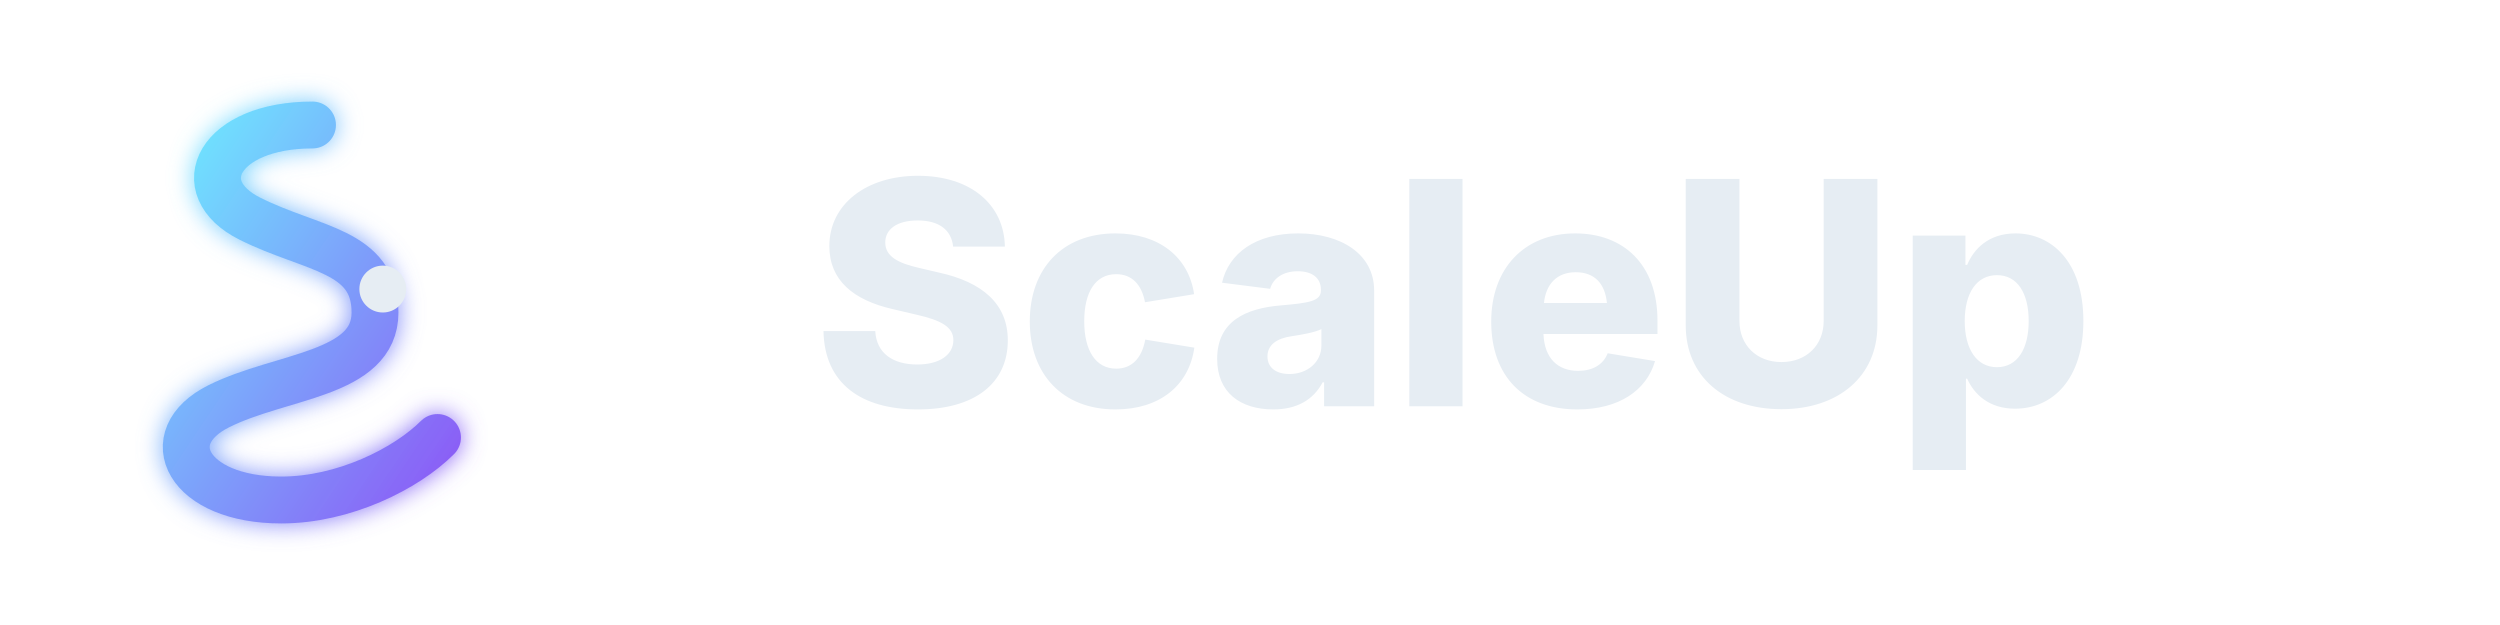
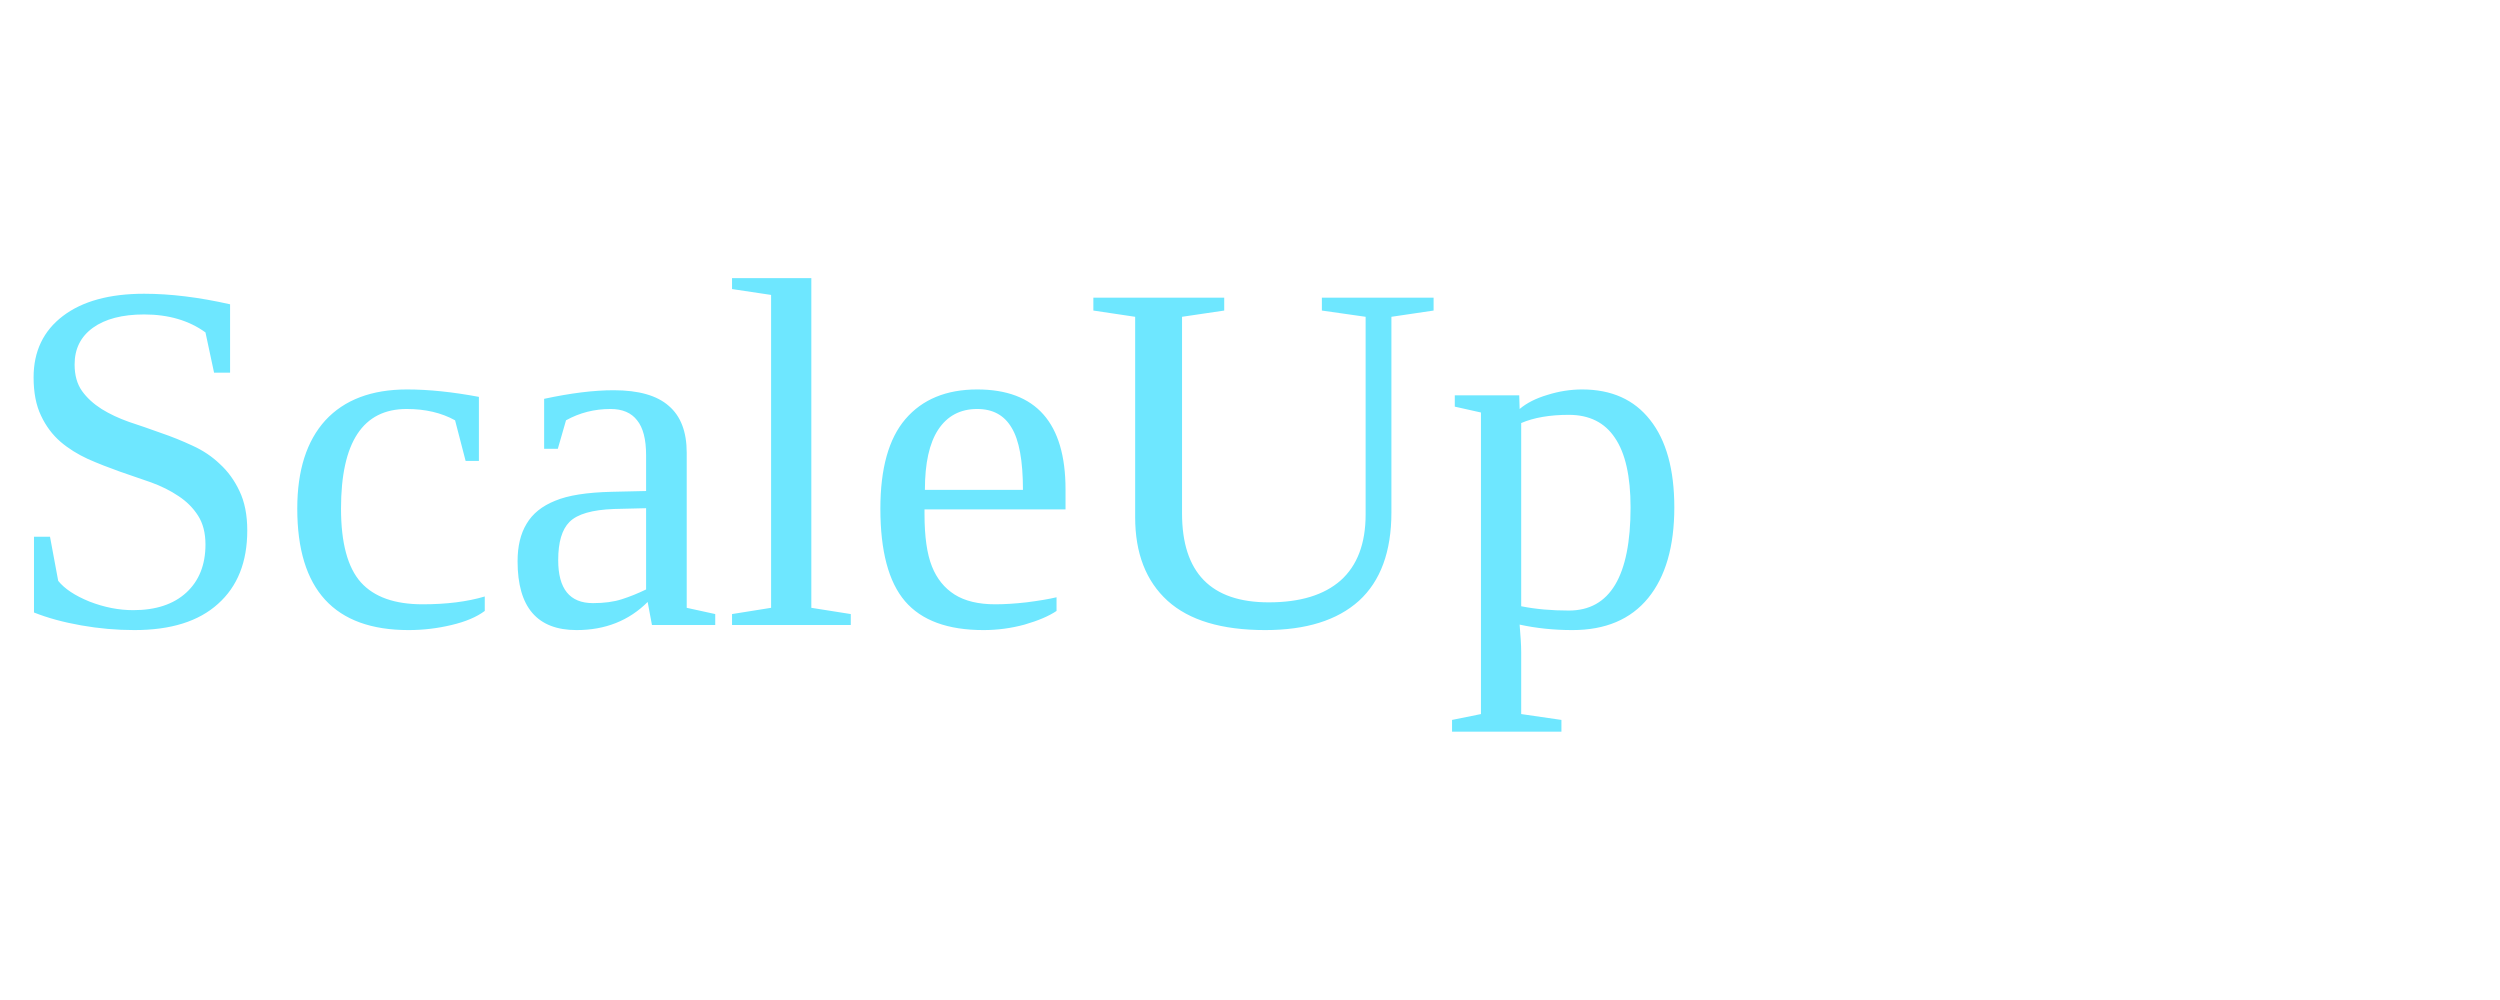
- <svg xmlns="http://www.w3.org/2000/svg" width="160" height="40" viewBox="0 0 160 40">
-   <defs>
-     <linearGradient id="g" x1="0" y1="0" x2="1" y2="1">
-       <stop stop-color="#6ee7ff" />
-       <stop offset="1" stop-color="#8b5cf6" />
-     </linearGradient>
-     <filter id="soft" x="-20%" y="-20%" width="140%" height="140%">
-       <feGaussianBlur stdDeviation="0.8" result="blur" />
-       <feMerge>
-         <feMergeNode in="blur" />
-         <feMergeNode in="SourceGraphic" />
-       </feMerge>
-     </filter>
-   </defs>
-   <g transform="translate(4,4)">
-     <path d="M16,4 C10,4 8,8 12,10 C16,12 20,12 20,16 C20,20 14,20 10,22 C6,24 8,28 14,28 C18,28 22,26 24,24" fill="none" stroke="url(#g)" stroke-width="3" stroke-linecap="round" filter="url(#soft)" />
-     <circle cx="20.5" cy="14.5" r="1.5" fill="#e6edf3" />
-   </g>
-   <text x="52" y="26" font-family="Inter, system-ui, -apple-system, Segoe UI, Roboto, Arial" font-size="20" font-weight="800" fill="#e6edf3">ScaleUp</text>
+ <svg xmlns="http://www.w3.org/2000/svg" viewBox="0 0 100 40">
+   <text x="0" y="25" font-size="20" fill="#6ee7ff">ScaleUp</text>
</svg>
